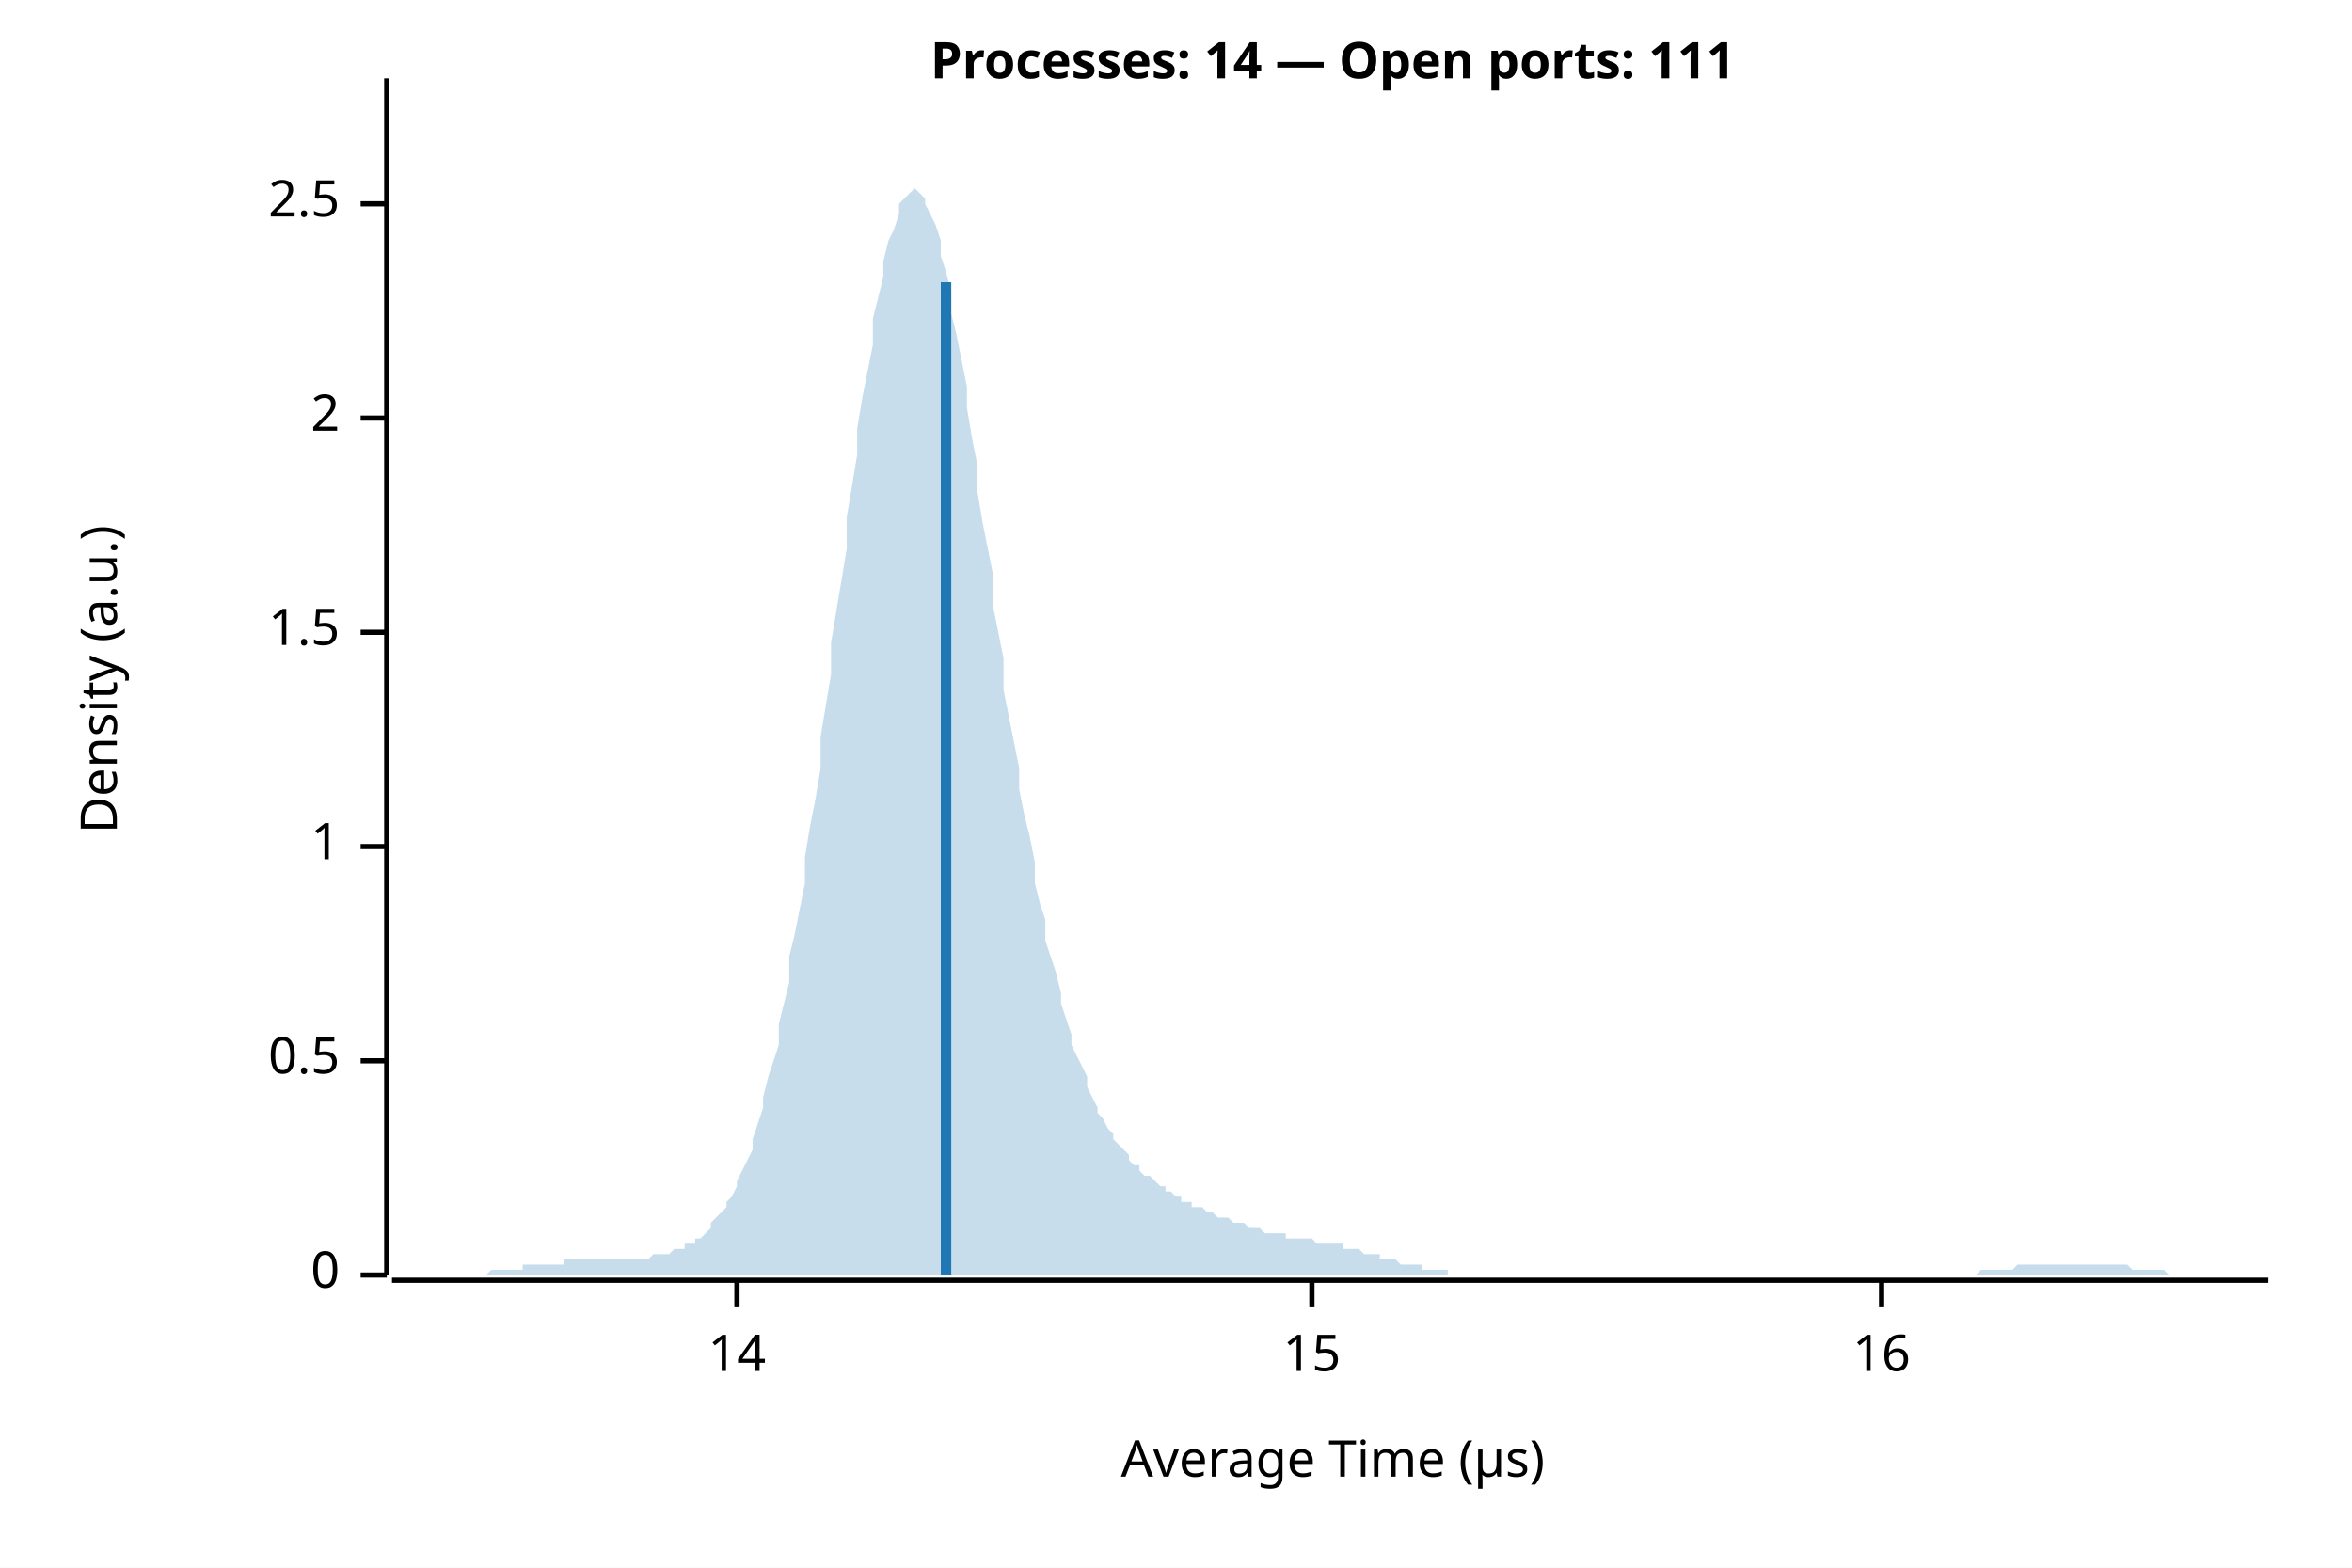
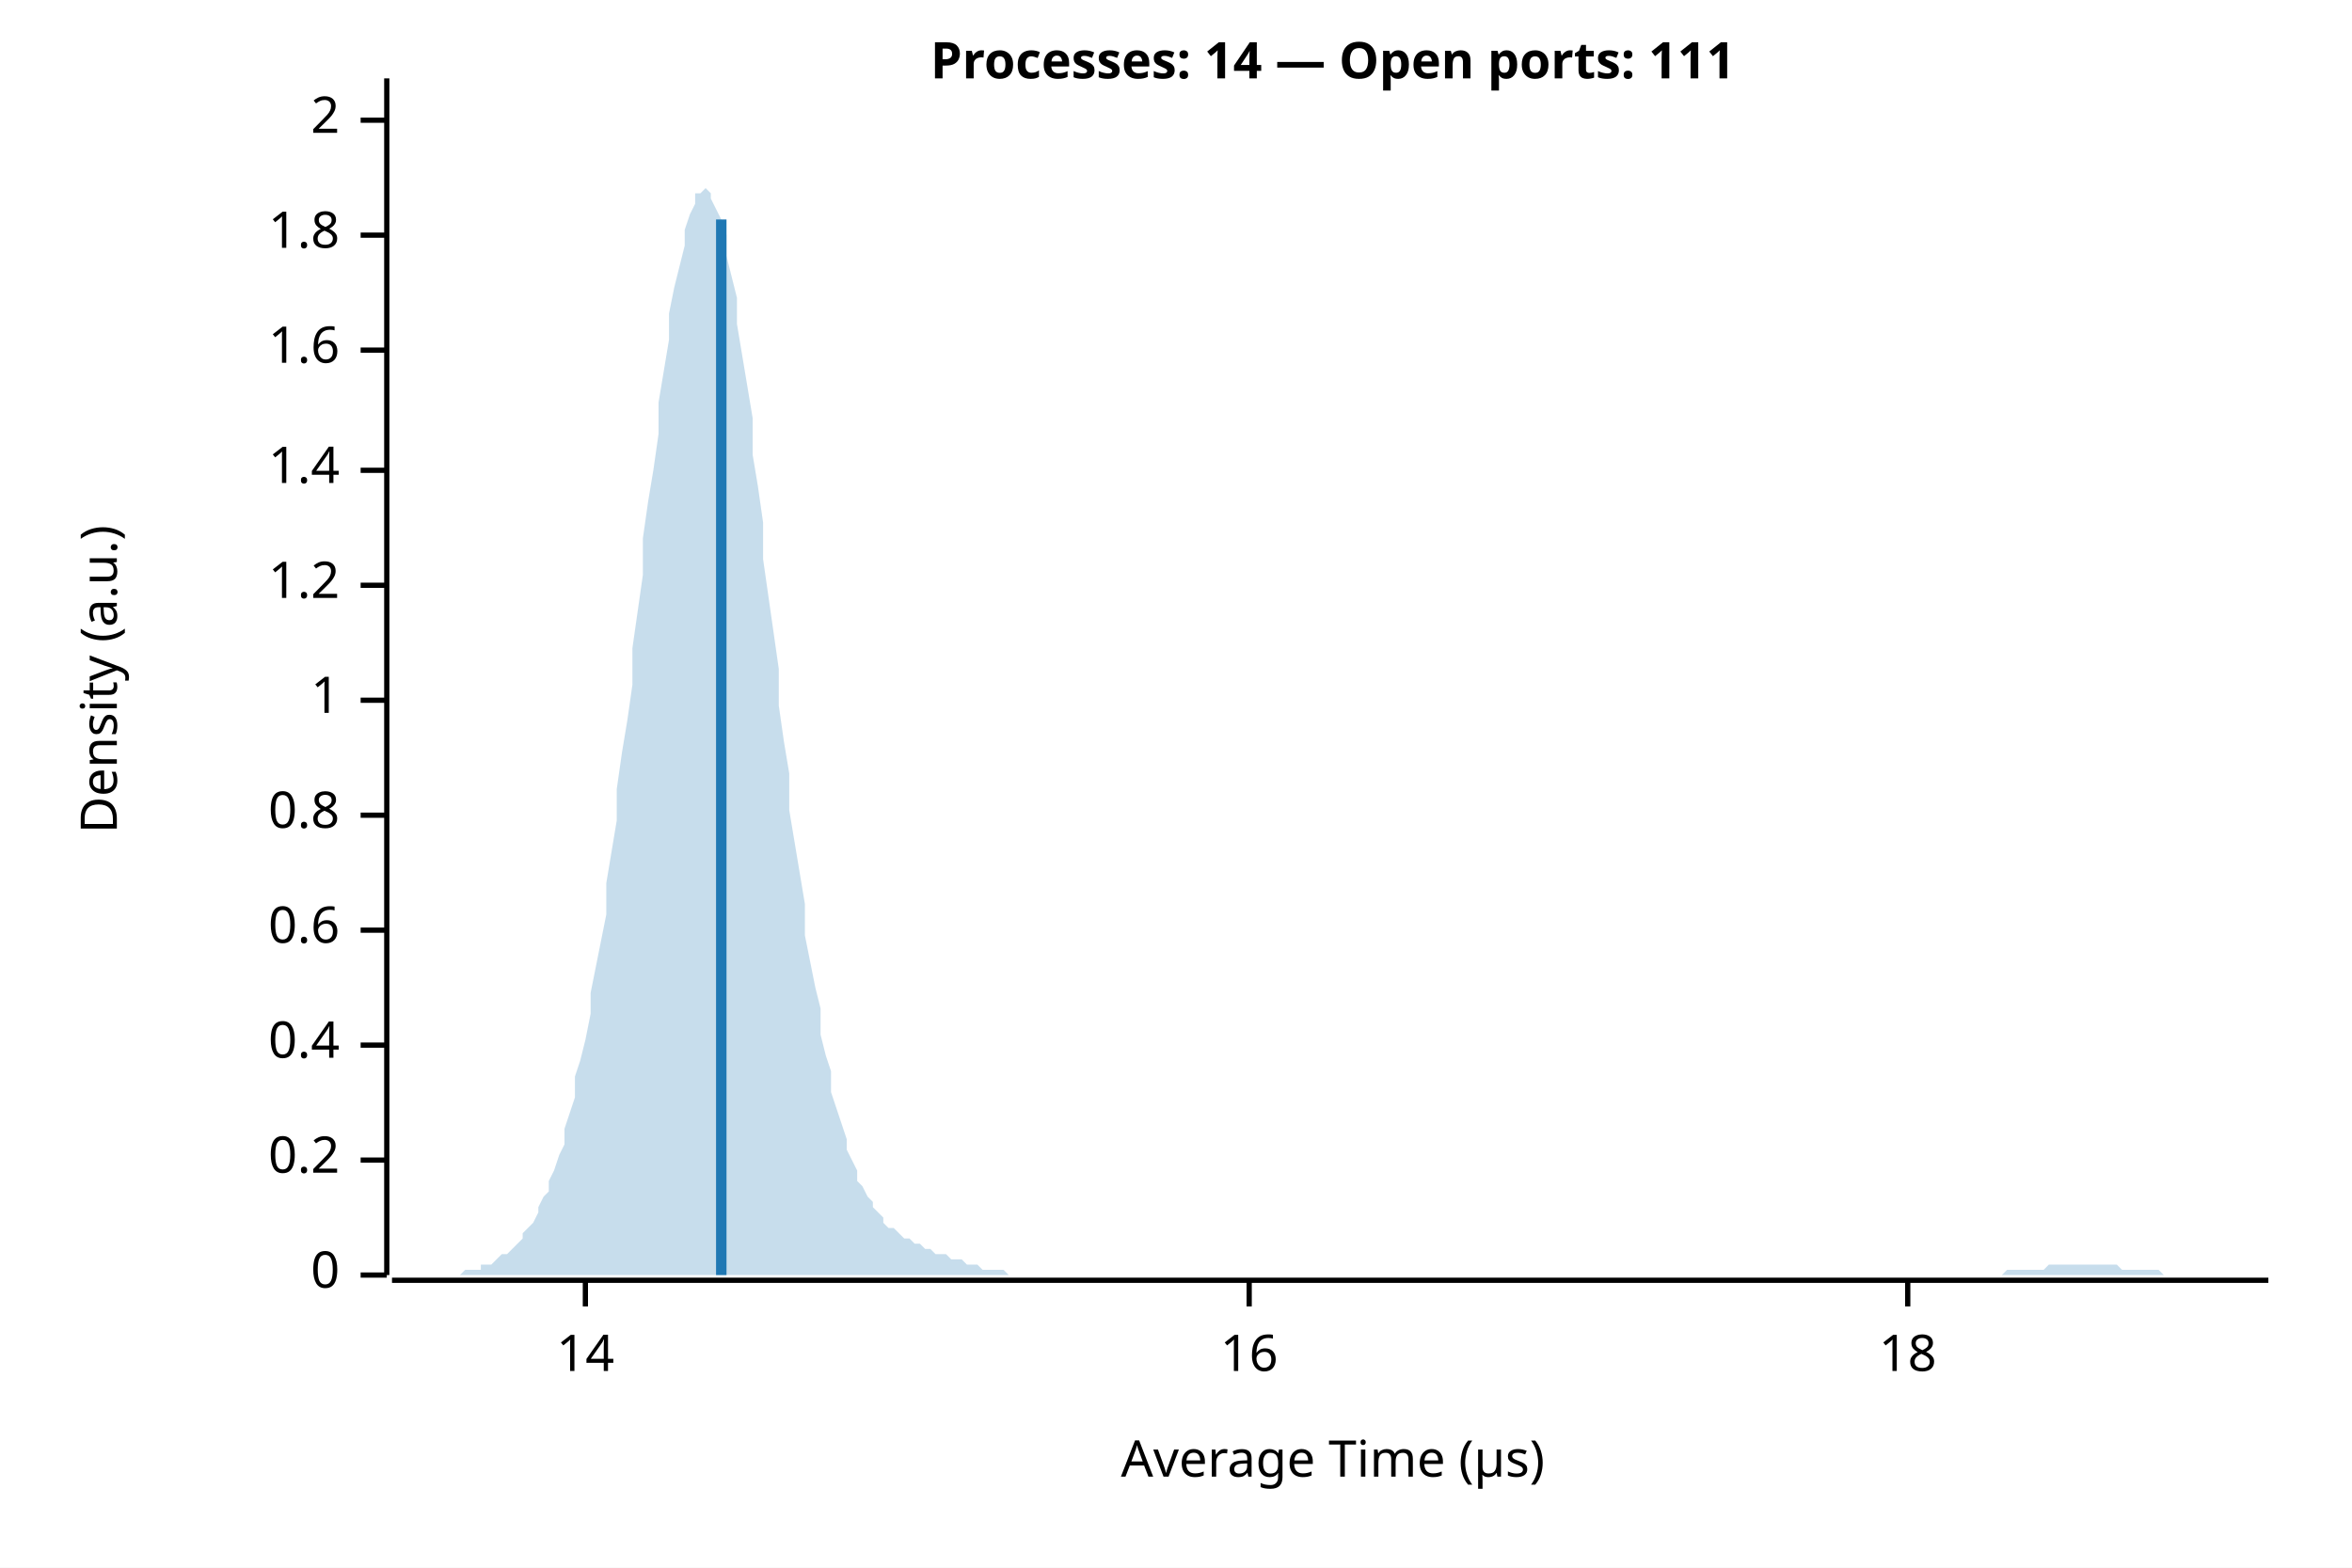
<svg xmlns="http://www.w3.org/2000/svg" width="450" height="300" viewBox="0 0 450 300">
  <rect width="100%" height="100%" fill="white" />
  <text x="255" y="15" font-weight="bold" text-anchor="middle" font-family="sans-serif" font-size="9.677" opacity="1" fill="#000000">Processes: 14 — Open ports: 111</text>
  <text x="15" y="130" dy="0.76em" text-anchor="middle" font-family="sans-serif" font-size="9.677" opacity="1" fill="#000000" transform="rotate(270, 15, 130)">
Density (a.u.)
</text>
  <text x="255" y="285" dy="-0.5ex" text-anchor="middle" font-family="sans-serif" font-size="9.677" opacity="1" fill="#000000">
Average Time (µs)
</text>
  <polyline fill="none" opacity="1" stroke="#000000" stroke-width="1" points="74,15 74,244 " />
  <text x="65" y="244" dy="0.5ex" text-anchor="end" font-family="sans-serif" font-size="9.677" opacity="1" fill="#000000">
0
</text>
  <polyline fill="none" opacity="1" stroke="#000000" stroke-width="1" points="69,244 74,244 " />
-   <text x="65" y="203" dy="0.5ex" text-anchor="end" font-family="sans-serif" font-size="9.677" opacity="1" fill="#000000">
- 0.5
+   <text x="65" y="222" dy="0.5ex" text-anchor="end" font-family="sans-serif" font-size="9.677" opacity="1" fill="#000000">
+ 0.2
</text>
-   <polyline fill="none" opacity="1" stroke="#000000" stroke-width="1" points="69,203 74,203 " />
-   <text x="65" y="162" dy="0.5ex" text-anchor="end" font-family="sans-serif" font-size="9.677" opacity="1" fill="#000000">
+   <polyline fill="none" opacity="1" stroke="#000000" stroke-width="1" points="69,222 74,222 " />
+   <text x="65" y="200" dy="0.5ex" text-anchor="end" font-family="sans-serif" font-size="9.677" opacity="1" fill="#000000">
+ 0.4
+ </text>
+   <polyline fill="none" opacity="1" stroke="#000000" stroke-width="1" points="69,200 74,200 " />
+   <text x="65" y="178" dy="0.5ex" text-anchor="end" font-family="sans-serif" font-size="9.677" opacity="1" fill="#000000">
+ 0.6
+ </text>
+   <polyline fill="none" opacity="1" stroke="#000000" stroke-width="1" points="69,178 74,178 " />
+   <text x="65" y="156" dy="0.5ex" text-anchor="end" font-family="sans-serif" font-size="9.677" opacity="1" fill="#000000">
+ 0.8
+ </text>
+   <polyline fill="none" opacity="1" stroke="#000000" stroke-width="1" points="69,156 74,156 " />
+   <text x="65" y="134" dy="0.5ex" text-anchor="end" font-family="sans-serif" font-size="9.677" opacity="1" fill="#000000">
1
</text>
-   <polyline fill="none" opacity="1" stroke="#000000" stroke-width="1" points="69,162 74,162 " />
-   <text x="65" y="121" dy="0.5ex" text-anchor="end" font-family="sans-serif" font-size="9.677" opacity="1" fill="#000000">
- 1.5
+   <polyline fill="none" opacity="1" stroke="#000000" stroke-width="1" points="69,134 74,134 " />
+   <text x="65" y="112" dy="0.5ex" text-anchor="end" font-family="sans-serif" font-size="9.677" opacity="1" fill="#000000">
+ 1.2
</text>
-   <polyline fill="none" opacity="1" stroke="#000000" stroke-width="1" points="69,121 74,121 " />
-   <text x="65" y="80" dy="0.5ex" text-anchor="end" font-family="sans-serif" font-size="9.677" opacity="1" fill="#000000">
+   <polyline fill="none" opacity="1" stroke="#000000" stroke-width="1" points="69,112 74,112 " />
+   <text x="65" y="90" dy="0.5ex" text-anchor="end" font-family="sans-serif" font-size="9.677" opacity="1" fill="#000000">
+ 1.4
+ </text>
+   <polyline fill="none" opacity="1" stroke="#000000" stroke-width="1" points="69,90 74,90 " />
+   <text x="65" y="67" dy="0.5ex" text-anchor="end" font-family="sans-serif" font-size="9.677" opacity="1" fill="#000000">
+ 1.6
+ </text>
+   <polyline fill="none" opacity="1" stroke="#000000" stroke-width="1" points="69,67 74,67 " />
+   <text x="65" y="45" dy="0.5ex" text-anchor="end" font-family="sans-serif" font-size="9.677" opacity="1" fill="#000000">
+ 1.8
+ </text>
+   <polyline fill="none" opacity="1" stroke="#000000" stroke-width="1" points="69,45 74,45 " />
+   <text x="65" y="23" dy="0.5ex" text-anchor="end" font-family="sans-serif" font-size="9.677" opacity="1" fill="#000000">
2
</text>
-   <polyline fill="none" opacity="1" stroke="#000000" stroke-width="1" points="69,80 74,80 " />
-   <text x="65" y="39" dy="0.5ex" text-anchor="end" font-family="sans-serif" font-size="9.677" opacity="1" fill="#000000">
- 2.5
- </text>
-   <polyline fill="none" opacity="1" stroke="#000000" stroke-width="1" points="69,39 74,39 " />
+   <polyline fill="none" opacity="1" stroke="#000000" stroke-width="1" points="69,23 74,23 " />
  <polyline fill="none" opacity="1" stroke="#000000" stroke-width="1" points="75,245 434,245 " />
-   <text x="141" y="255" dy="0.76em" text-anchor="middle" font-family="sans-serif" font-size="9.677" opacity="1" fill="#000000">
+   <text x="112" y="255" dy="0.76em" text-anchor="middle" font-family="sans-serif" font-size="9.677" opacity="1" fill="#000000">
14
</text>
-   <polyline fill="none" opacity="1" stroke="#000000" stroke-width="1" points="141,245 141,250 " />
-   <text x="251" y="255" dy="0.76em" text-anchor="middle" font-family="sans-serif" font-size="9.677" opacity="1" fill="#000000">
- 15
- </text>
-   <polyline fill="none" opacity="1" stroke="#000000" stroke-width="1" points="251,245 251,250 " />
-   <text x="360" y="255" dy="0.76em" text-anchor="middle" font-family="sans-serif" font-size="9.677" opacity="1" fill="#000000">
+   <polyline fill="none" opacity="1" stroke="#000000" stroke-width="1" points="112,245 112,250 " />
+   <text x="239" y="255" dy="0.76em" text-anchor="middle" font-family="sans-serif" font-size="9.677" opacity="1" fill="#000000">
16
</text>
-   <polyline fill="none" opacity="1" stroke="#000000" stroke-width="1" points="360,245 360,250 " />
-   <polygon opacity="0.25" fill="#1F78B4" points="75,244 75,244 76,244 77,244 77,244 78,244 79,244 80,244 80,244 81,244 82,244 82,244 83,244 84,244 85,244 85,244 86,244 87,244 87,244 88,244 89,244 90,244 90,244 91,244 92,244 92,244 93,244 94,243 95,243 95,243 96,243 97,243 98,243 98,243 99,243 100,243 100,242 101,242 102,242 103,242 103,242 104,242 105,242 105,242 106,242 107,242 108,242 108,241 109,241 110,241 110,241 111,241 112,241 113,241 113,241 114,241 115,241 116,241 116,241 117,241 118,241 118,241 119,241 120,241 121,241 121,241 122,241 123,241 123,241 124,241 125,240 126,240 126,240 127,240 128,240 128,240 129,239 130,239 131,239 131,238 132,238 133,238 133,237 134,237 135,236 136,235 136,234 137,233 138,232 139,231 139,230 140,229 141,227 141,226 142,224 143,222 144,220 144,218 145,215 146,212 146,210 147,206 148,203 149,200 149,196 150,192 151,188 151,183 152,179 153,174 154,169 154,164 155,158 156,153 157,147 157,141 158,135 159,129 159,123 160,117 161,111 162,105 162,99 163,93 164,87 164,82 165,76 166,71 167,66 167,61 168,57 169,53 169,50 170,46 171,44 172,41 172,39 173,38 174,37 175,36 175,36 176,37 177,38 177,39 178,41 179,43 180,46 180,49 181,52 182,56 182,60 183,64 184,69 185,74 185,78 186,84 187,89 187,94 188,100 189,105 190,110 190,116 191,121 192,126 192,132 193,137 194,142 195,147 195,151 196,156 197,160 198,165 198,169 199,173 200,176 200,180 201,183 202,186 203,190 203,192 204,195 205,198 205,200 206,202 207,204 208,206 208,208 209,210 210,212 210,213 211,214 212,216 213,217 213,218 214,219 215,220 216,221 216,222 217,223 218,223 218,224 219,225 220,225 221,226 221,226 222,227 223,227 223,228 224,228 225,229 226,229 226,230 227,230 228,230 228,231 229,231 230,231 231,232 231,232 232,232 233,233 233,233 234,233 235,233 236,234 236,234 237,234 238,234 239,235 239,235 240,235 241,235 241,235 242,236 243,236 244,236 244,236 245,236 246,236 246,237 247,237 248,237 249,237 249,237 250,237 251,237 251,237 252,238 253,238 254,238 254,238 255,238 256,238 257,238 257,239 258,239 259,239 259,239 260,239 261,240 262,240 262,240 263,240 264,240 264,241 265,241 266,241 267,241 267,241 268,242 269,242 269,242 270,242 271,242 272,242 272,243 273,243 274,243 275,243 275,243 276,243 277,243 277,244 278,244 279,244 280,244 280,244 281,244 282,244 282,244 283,244 284,244 285,244 285,244 286,244 287,244 287,244 288,244 289,244 290,244 290,244 291,244 292,244 292,244 293,244 294,244 295,244 295,244 296,244 297,244 298,244 298,244 299,244 300,244 300,244 301,244 302,244 303,244 303,244 304,244 305,244 305,244 306,244 307,244 308,244 308,244 309,244 310,244 310,244 311,244 312,244 313,244 313,244 314,244 315,244 316,244 316,244 317,244 318,244 318,244 319,244 320,244 321,244 321,244 322,244 323,244 323,244 324,244 325,244 326,244 326,244 327,244 328,244 328,244 329,244 330,244 331,244 331,244 332,244 333,244 333,244 334,244 335,244 336,244 336,244 337,244 338,244 339,244 339,244 340,244 341,244 341,244 342,244 343,244 344,244 344,244 345,244 346,244 346,244 347,244 348,244 349,244 349,244 350,244 351,244 351,244 352,244 353,244 354,244 354,244 355,244 356,244 357,244 357,244 358,244 359,244 359,244 360,244 361,244 362,244 362,244 363,244 364,244 364,244 365,244 366,244 367,244 367,244 368,244 369,244 369,244 370,244 371,244 372,244 372,244 373,244 374,244 375,244 375,244 376,244 377,244 377,244 378,244 379,243 380,243 380,243 381,243 382,243 382,243 383,243 384,243 385,243 385,243 386,242 387,242 387,242 388,242 389,242 390,242 390,242 391,242 392,242 392,242 393,242 394,242 395,242 395,242 396,242 397,242 398,242 398,242 399,242 400,242 400,242 401,242 402,242 403,242 403,242 404,242 405,242 405,242 406,242 407,242 408,243 408,243 409,243 410,243 410,243 411,243 412,243 413,243 413,243 414,243 415,244 416,244 416,244 417,244 418,244 418,244 419,244 420,244 421,244 421,244 422,244 423,244 423,244 424,244 425,244 426,244 426,244 427,244 428,244 428,244 429,244 430,244 431,244 431,244 432,244 433,244 434,244 434,244 75,244 " />
-   <polyline fill="none" opacity="1" stroke="#1F78B4" stroke-width="2" points="181,244 181,54 " />
+   <polyline fill="none" opacity="1" stroke="#000000" stroke-width="1" points="239,245 239,250 " />
+   <text x="365" y="255" dy="0.76em" text-anchor="middle" font-family="sans-serif" font-size="9.677" opacity="1" fill="#000000">
+ 18
+ </text>
+   <polyline fill="none" opacity="1" stroke="#000000" stroke-width="1" points="365,245 365,250 " />
+   <polygon opacity="0.25" fill="#1F78B4" points="75,244 75,244 76,244 77,244 77,244 78,244 79,244 80,244 80,244 81,244 82,244 82,244 83,244 84,244 85,244 85,244 86,244 87,244 87,244 88,244 89,243 90,243 90,243 91,243 92,243 92,242 93,242 94,242 95,241 95,241 96,240 97,240 98,239 98,239 99,238 100,237 100,236 101,235 102,234 103,232 103,231 104,229 105,228 105,226 106,224 107,221 108,219 108,216 109,213 110,210 110,206 111,203 112,199 113,194 113,190 114,185 115,180 116,175 116,169 117,163 118,157 118,151 119,144 120,138 121,131 121,124 122,117 123,110 123,103 124,96 125,90 126,83 126,77 127,71 128,65 128,60 129,55 130,51 131,47 131,44 132,41 133,39 133,37 134,37 135,36 136,37 136,38 137,40 138,42 139,45 139,49 140,53 141,57 141,62 142,68 143,74 144,80 144,87 145,93 146,100 146,107 147,114 148,121 149,128 149,135 150,142 151,148 151,155 152,161 153,167 154,173 154,179 155,184 156,189 157,193 157,198 158,202 159,205 159,209 160,212 161,215 162,218 162,220 163,222 164,224 164,226 165,227 166,229 167,230 167,231 168,232 169,233 169,234 170,235 171,235 172,236 172,236 173,237 174,237 175,238 175,238 176,238 177,239 177,239 178,239 179,240 180,240 180,240 181,240 182,241 182,241 183,241 184,241 185,242 185,242 186,242 187,242 187,242 188,243 189,243 190,243 190,243 191,243 192,243 192,243 193,244 194,244 195,244 195,244 196,244 197,244 198,244 198,244 199,244 200,244 200,244 201,244 202,244 203,244 203,244 204,244 205,244 205,244 206,244 207,244 208,244 208,244 209,244 210,244 210,244 211,244 212,244 213,244 213,244 214,244 215,244 216,244 216,244 217,244 218,244 218,244 219,244 220,244 221,244 221,244 222,244 223,244 223,244 224,244 225,244 226,244 226,244 227,244 228,244 228,244 229,244 230,244 231,244 231,244 232,244 233,244 233,244 234,244 235,244 236,244 236,244 237,244 238,244 239,244 239,244 240,244 241,244 241,244 242,244 243,244 244,244 244,244 245,244 246,244 246,244 247,244 248,244 249,244 249,244 250,244 251,244 251,244 252,244 253,244 254,244 254,244 255,244 256,244 257,244 257,244 258,244 259,244 259,244 260,244 261,244 262,244 262,244 263,244 264,244 264,244 265,244 266,244 267,244 267,244 268,244 269,244 269,244 270,244 271,244 272,244 272,244 273,244 274,244 275,244 275,244 276,244 277,244 277,244 278,244 279,244 280,244 280,244 281,244 282,244 282,244 283,244 284,244 285,244 285,244 286,244 287,244 287,244 288,244 289,244 290,244 290,244 291,244 292,244 292,244 293,244 294,244 295,244 295,244 296,244 297,244 298,244 298,244 299,244 300,244 300,244 301,244 302,244 303,244 303,244 304,244 305,244 305,244 306,244 307,244 308,244 308,244 309,244 310,244 310,244 311,244 312,244 313,244 313,244 314,244 315,244 316,244 316,244 317,244 318,244 318,244 319,244 320,244 321,244 321,244 322,244 323,244 323,244 324,244 325,244 326,244 326,244 327,244 328,244 328,244 329,244 330,244 331,244 331,244 332,244 333,244 333,244 334,244 335,244 336,244 336,244 337,244 338,244 339,244 339,244 340,244 341,244 341,244 342,244 343,244 344,244 344,244 345,244 346,244 346,244 347,244 348,244 349,244 349,244 350,244 351,244 351,244 352,244 353,244 354,244 354,244 355,244 356,244 357,244 357,244 358,244 359,244 359,244 360,244 361,244 362,244 362,244 363,244 364,244 364,244 365,244 366,244 367,244 367,244 368,244 369,244 369,244 370,244 371,244 372,244 372,244 373,244 374,244 375,244 375,244 376,244 377,244 377,244 378,244 379,244 380,244 380,244 381,244 382,244 382,244 383,244 384,243 385,243 385,243 386,243 387,243 387,243 388,243 389,243 390,243 390,243 391,243 392,242 392,242 393,242 394,242 395,242 395,242 396,242 397,242 398,242 398,242 399,242 400,242 400,242 401,242 402,242 403,242 403,242 404,242 405,242 405,242 406,243 407,243 408,243 408,243 409,243 410,243 410,243 411,243 412,243 413,243 413,243 414,244 415,244 416,244 416,244 417,244 418,244 418,244 419,244 420,244 421,244 421,244 422,244 423,244 423,244 424,244 425,244 426,244 426,244 427,244 428,244 428,244 429,244 430,244 431,244 431,244 432,244 433,244 434,244 434,244 75,244 " />
+   <polyline fill="none" opacity="1" stroke="#1F78B4" stroke-width="2" points="138,244 138,42 " />
</svg>
